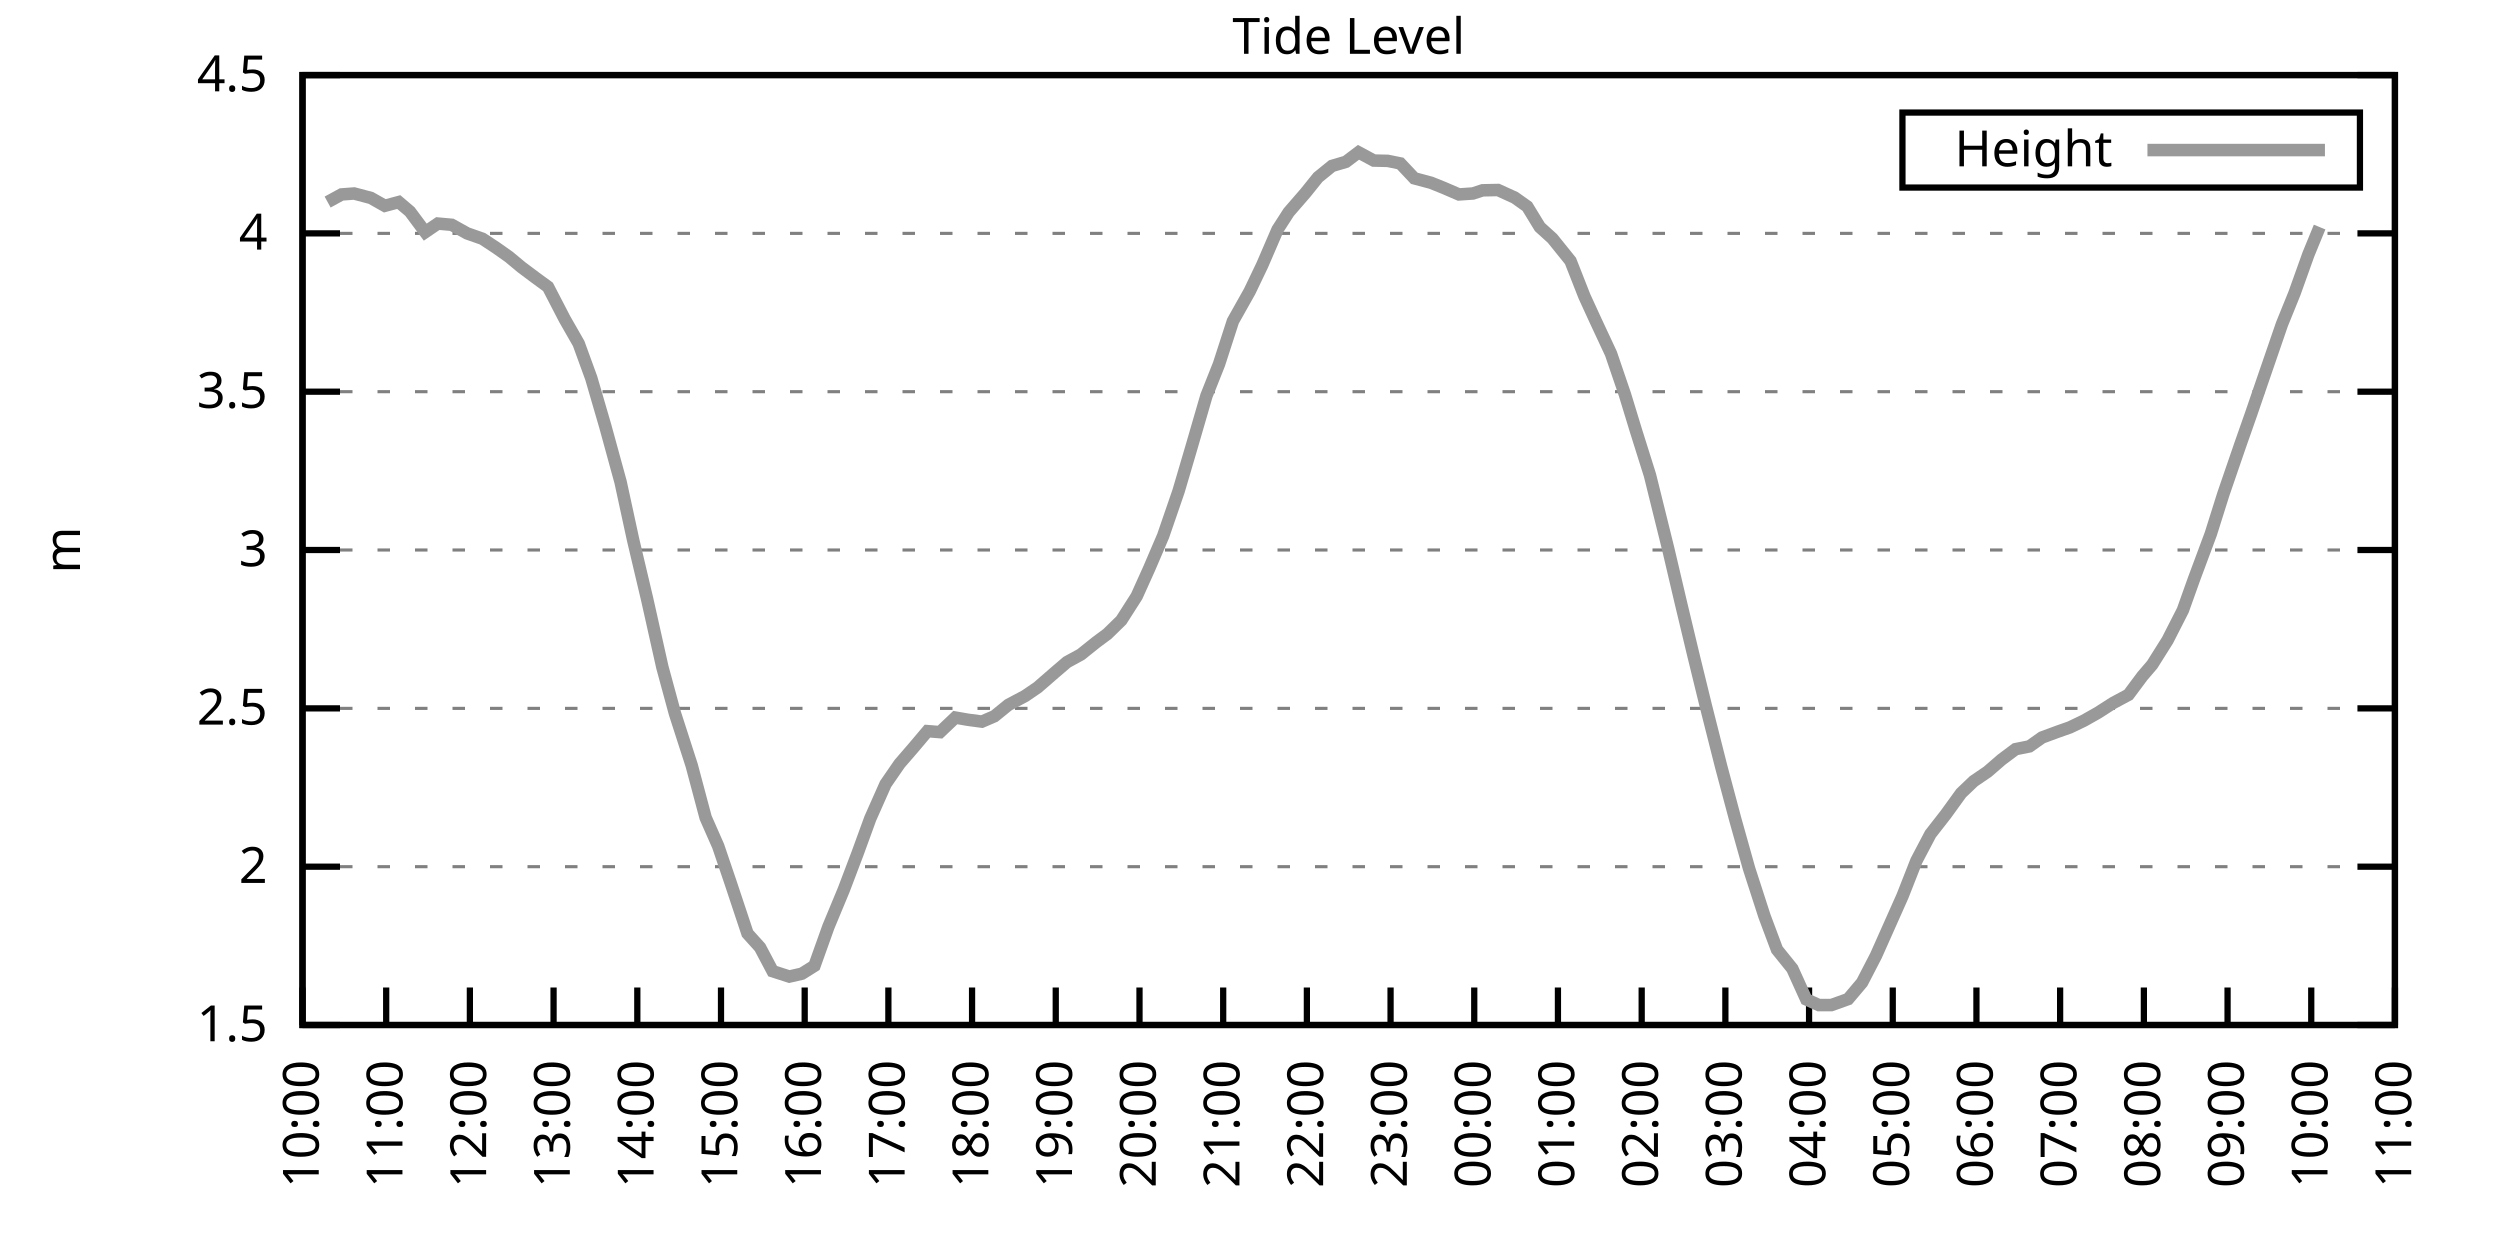
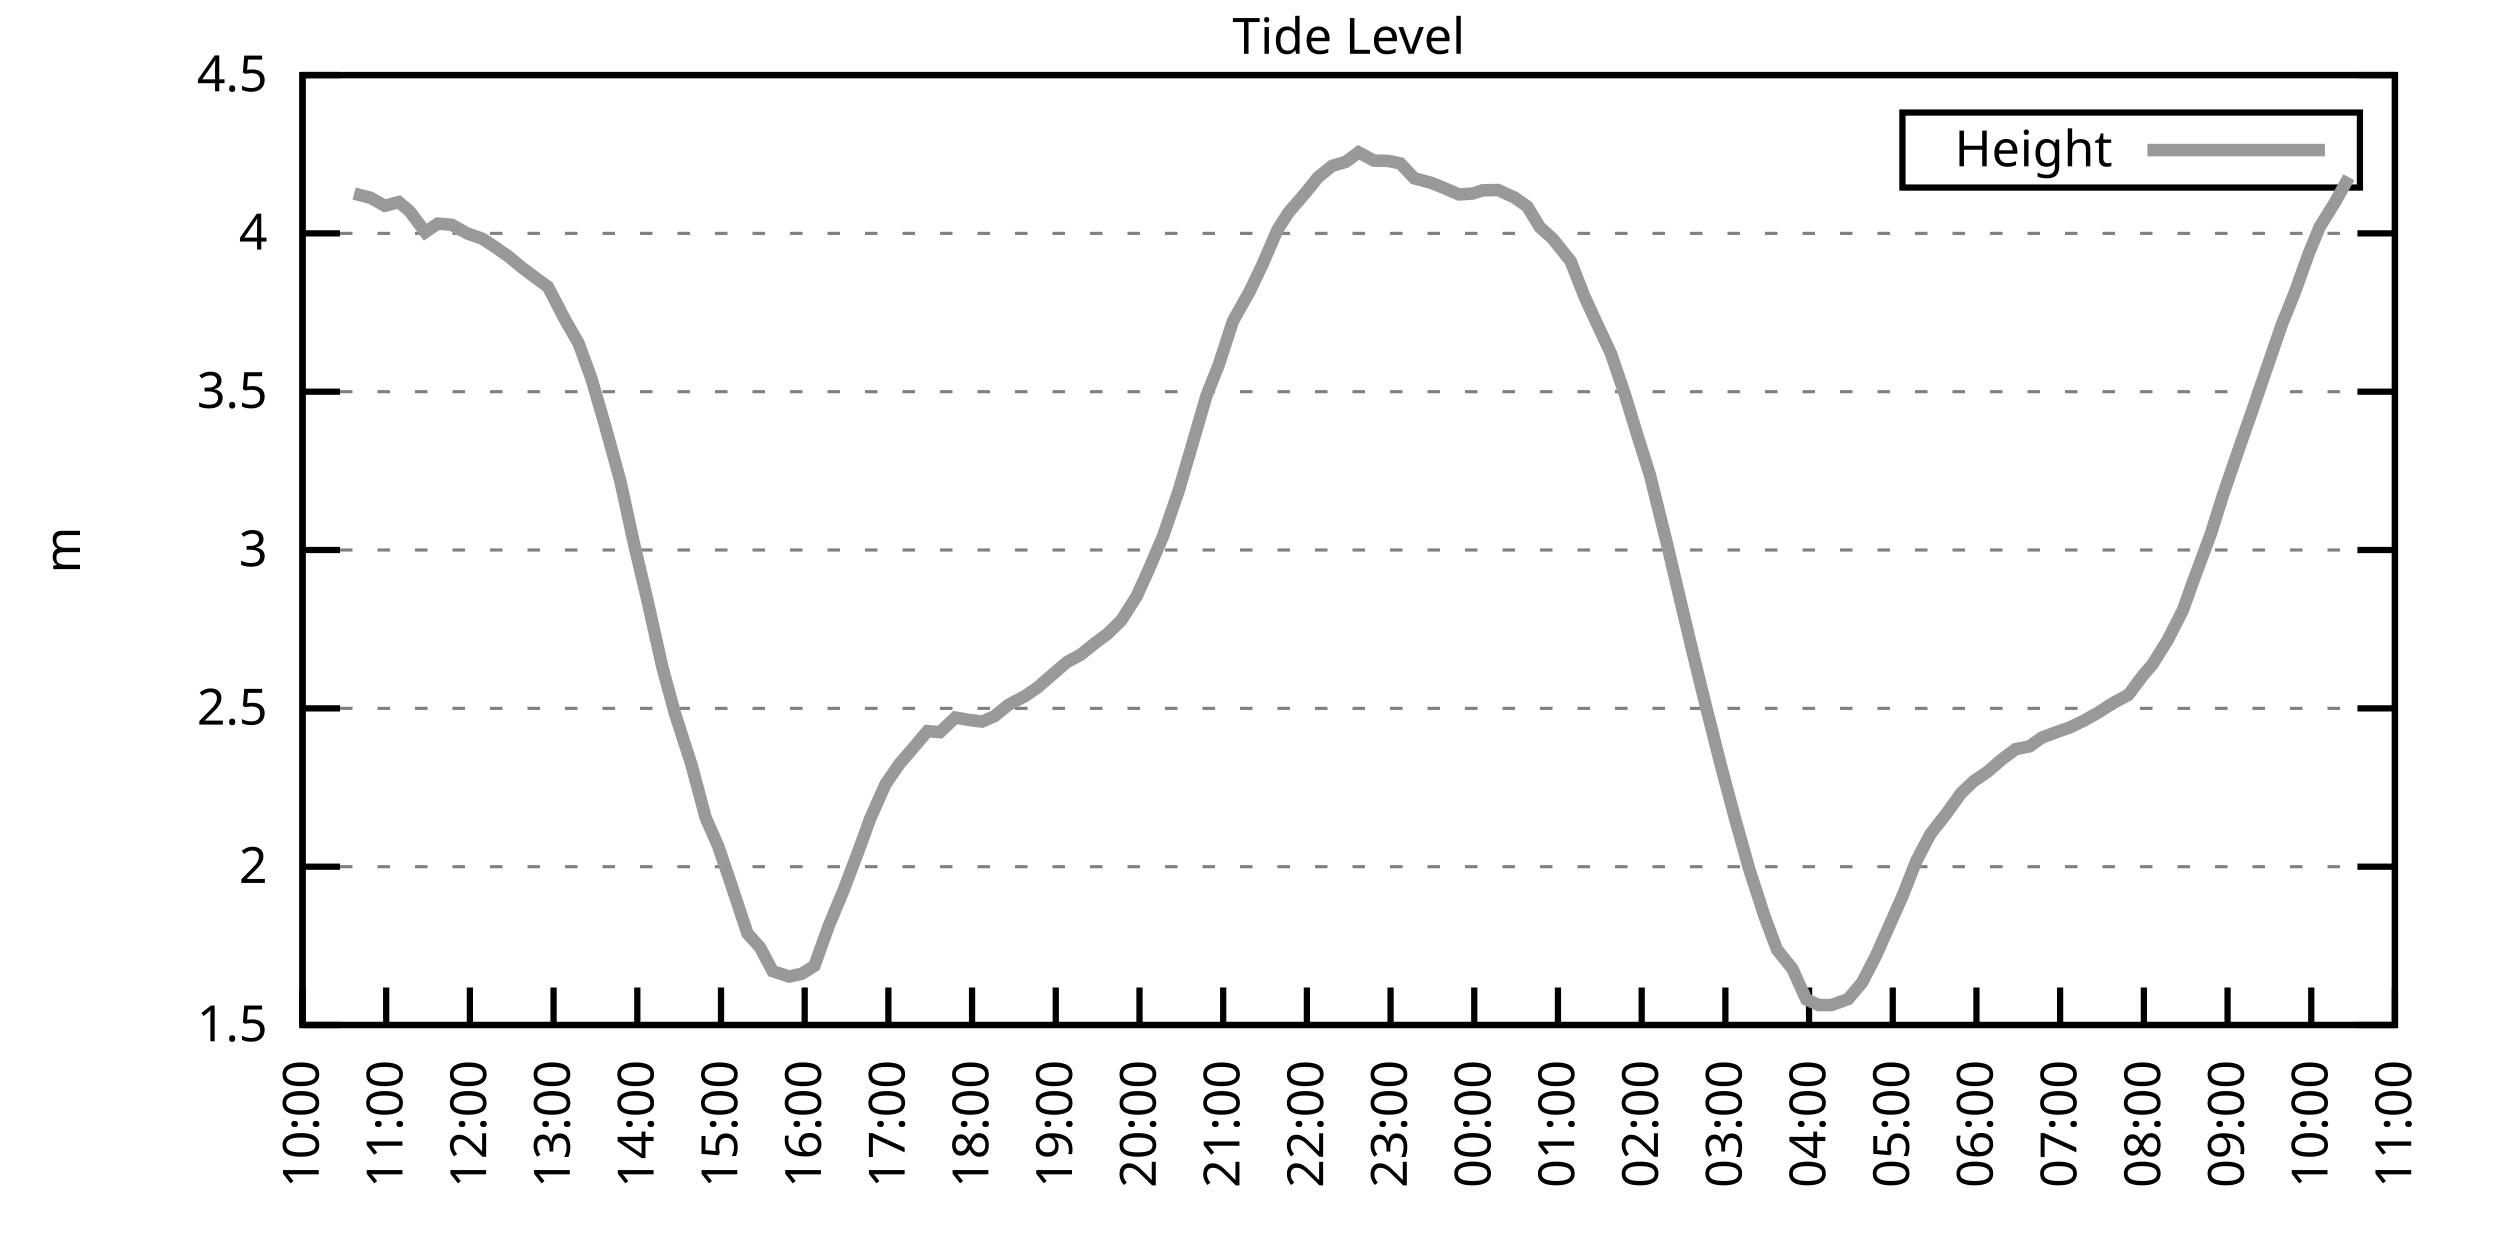
<svg xmlns="http://www.w3.org/2000/svg" xmlns:xlink="http://www.w3.org/1999/xlink" width="400" height="200" viewBox="0 0 400 200">
  <g id="gnuplot_canvas">
    <rect x="0" y="0" width="400" height="200" fill="none" />
    <defs>
      <circle id="gpDot" r="0.5" stroke-width="0.5" stroke="currentColor" />
      <path id="gpPt0" stroke-width="0.333" stroke="currentColor" d="M-1,0 h2 M0,-1 v2" />
      <path id="gpPt1" stroke-width="0.333" stroke="currentColor" d="M-1,-1 L1,1 M1,-1 L-1,1" />
      <path id="gpPt2" stroke-width="0.333" stroke="currentColor" d="M-1,0 L1,0 M0,-1 L0,1 M-1,-1 L1,1 M-1,1 L1,-1" />
      <rect id="gpPt3" stroke-width="0.333" stroke="currentColor" x="-1" y="-1" width="2" height="2" />
      <rect id="gpPt4" stroke-width="0.333" stroke="currentColor" fill="currentColor" x="-1" y="-1" width="2" height="2" />
      <circle id="gpPt5" stroke-width="0.333" stroke="currentColor" cx="0" cy="0" r="1" />
      <use xlink:href="#gpPt5" id="gpPt6" fill="currentColor" stroke="none" />
      <path id="gpPt7" stroke-width="0.333" stroke="currentColor" d="M0,-1.33 L-1.33,0.67 L1.33,0.67 z" />
      <use xlink:href="#gpPt7" id="gpPt8" fill="currentColor" stroke="none" />
      <use xlink:href="#gpPt7" id="gpPt9" stroke="currentColor" transform="rotate(180)" />
      <use xlink:href="#gpPt9" id="gpPt10" fill="currentColor" stroke="none" />
      <use xlink:href="#gpPt3" id="gpPt11" stroke="currentColor" transform="rotate(45)" />
      <use xlink:href="#gpPt11" id="gpPt12" fill="currentColor" stroke="none" />
      <path id="gpPt13" stroke-width="0.333" stroke="currentColor" d="M0,1.330 L1.265,0.411 L0.782,-1.067 L-0.782,-1.076 L-1.265,0.411 z" />
      <use xlink:href="#gpPt13" id="gpPt14" fill="currentColor" stroke="none" />
      <filter id="textbox" filterUnits="objectBoundingBox" x="0" y="0" height="1" width="1">
        <feFlood flood-color="white" flood-opacity="1" result="bgnd" />
        <feComposite in="SourceGraphic" in2="bgnd" operator="atop" />
      </filter>
      <filter id="greybox" filterUnits="objectBoundingBox" x="0" y="0" height="1" width="1">
        <feFlood flood-color="lightgrey" flood-opacity="1" result="grey" />
        <feComposite in="SourceGraphic" in2="grey" operator="atop" />
      </filter>
    </defs>
    <g fill="none" color="white" stroke="currentColor" stroke-width="1.00" stroke-linecap="butt" stroke-linejoin="miter">
</g>
    <g fill="none" color="black" stroke="currentColor" stroke-width="1.00" stroke-linecap="butt" stroke-linejoin="miter">
      <g stroke="none" shape-rendering="crispEdges">
        <polygon fill="rgb(255, 255, 255)" points="48.40,164.00 383.18,164.00 383.18,12.02 48.40,12.02 " />
      </g>
    </g>
    <g fill="none" color="black" stroke="currentColor" stroke-width="1.00" stroke-linecap="butt" stroke-linejoin="miter">
</g>
    <g fill="none" color="black" stroke="black" stroke-width="0.50" stroke-linecap="butt" stroke-linejoin="miter">
</g>
    <g fill="none" color="gray" stroke="currentColor" stroke-width="0.50" stroke-linecap="butt" stroke-linejoin="miter">
      <path stroke="gray" stroke-dasharray="2,4" class="gridline" d="M48.40,164.00 L383.19,164.00  " />
    </g>
    <g fill="none" color="gray" stroke="gray" stroke-width="1.00" stroke-linecap="butt" stroke-linejoin="miter">
</g>
    <g fill="none" color="black" stroke="currentColor" stroke-width="1.00" stroke-linecap="butt" stroke-linejoin="miter">
      <path stroke="black" d="M48.40,164.00 L54.40,164.00 M383.19,164.00 L377.19,164.00  " />
      <g transform="translate(42.80,166.60)" stroke="none" fill="black" font-family="Sans" font-size="8.00" text-anchor="end">
        <text>
          <tspan font-family="Sans"> 1.5</tspan>
        </text>
      </g>
    </g>
    <g fill="none" color="black" stroke="currentColor" stroke-width="1.00" stroke-linecap="butt" stroke-linejoin="miter">
</g>
    <g fill="none" color="black" stroke="black" stroke-width="0.50" stroke-linecap="butt" stroke-linejoin="miter">
</g>
    <g fill="none" color="gray" stroke="currentColor" stroke-width="0.50" stroke-linecap="butt" stroke-linejoin="miter">
      <path stroke="gray" stroke-dasharray="2,4" class="gridline" d="M48.40,138.67 L383.19,138.67  " />
    </g>
    <g fill="none" color="gray" stroke="gray" stroke-width="1.00" stroke-linecap="butt" stroke-linejoin="miter">
</g>
    <g fill="none" color="black" stroke="currentColor" stroke-width="1.00" stroke-linecap="butt" stroke-linejoin="miter">
      <path stroke="black" d="M48.40,138.67 L54.40,138.67 M383.19,138.67 L377.19,138.67  " />
      <g transform="translate(42.80,141.27)" stroke="none" fill="black" font-family="Sans" font-size="8.00" text-anchor="end">
        <text>
          <tspan font-family="Sans"> 2</tspan>
        </text>
      </g>
    </g>
    <g fill="none" color="black" stroke="currentColor" stroke-width="1.00" stroke-linecap="butt" stroke-linejoin="miter">
</g>
    <g fill="none" color="black" stroke="black" stroke-width="0.50" stroke-linecap="butt" stroke-linejoin="miter">
</g>
    <g fill="none" color="gray" stroke="currentColor" stroke-width="0.50" stroke-linecap="butt" stroke-linejoin="miter">
      <path stroke="gray" stroke-dasharray="2,4" class="gridline" d="M48.40,113.34 L383.19,113.34  " />
    </g>
    <g fill="none" color="gray" stroke="gray" stroke-width="1.00" stroke-linecap="butt" stroke-linejoin="miter">
</g>
    <g fill="none" color="black" stroke="currentColor" stroke-width="1.00" stroke-linecap="butt" stroke-linejoin="miter">
      <path stroke="black" d="M48.40,113.34 L54.40,113.34 M383.19,113.34 L377.19,113.34  " />
      <g transform="translate(42.80,115.94)" stroke="none" fill="black" font-family="Sans" font-size="8.00" text-anchor="end">
        <text>
          <tspan font-family="Sans"> 2.5</tspan>
        </text>
      </g>
    </g>
    <g fill="none" color="black" stroke="currentColor" stroke-width="1.00" stroke-linecap="butt" stroke-linejoin="miter">
</g>
    <g fill="none" color="black" stroke="black" stroke-width="0.50" stroke-linecap="butt" stroke-linejoin="miter">
</g>
    <g fill="none" color="gray" stroke="currentColor" stroke-width="0.50" stroke-linecap="butt" stroke-linejoin="miter">
      <path stroke="gray" stroke-dasharray="2,4" class="gridline" d="M48.40,88.00 L383.19,88.00  " />
    </g>
    <g fill="none" color="gray" stroke="gray" stroke-width="1.00" stroke-linecap="butt" stroke-linejoin="miter">
</g>
    <g fill="none" color="black" stroke="currentColor" stroke-width="1.00" stroke-linecap="butt" stroke-linejoin="miter">
      <path stroke="black" d="M48.40,88.00 L54.40,88.00 M383.19,88.00 L377.19,88.00  " />
      <g transform="translate(42.80,90.60)" stroke="none" fill="black" font-family="Sans" font-size="8.00" text-anchor="end">
        <text>
          <tspan font-family="Sans"> 3</tspan>
        </text>
      </g>
    </g>
    <g fill="none" color="black" stroke="currentColor" stroke-width="1.00" stroke-linecap="butt" stroke-linejoin="miter">
</g>
    <g fill="none" color="black" stroke="black" stroke-width="0.50" stroke-linecap="butt" stroke-linejoin="miter">
</g>
    <g fill="none" color="gray" stroke="currentColor" stroke-width="0.50" stroke-linecap="butt" stroke-linejoin="miter">
      <path stroke="gray" stroke-dasharray="2,4" class="gridline" d="M48.40,62.67 L383.19,62.67  " />
    </g>
    <g fill="none" color="gray" stroke="gray" stroke-width="1.00" stroke-linecap="butt" stroke-linejoin="miter">
</g>
    <g fill="none" color="black" stroke="currentColor" stroke-width="1.00" stroke-linecap="butt" stroke-linejoin="miter">
      <path stroke="black" d="M48.40,62.67 L54.40,62.67 M383.19,62.67 L377.19,62.67  " />
      <g transform="translate(42.80,65.27)" stroke="none" fill="black" font-family="Sans" font-size="8.00" text-anchor="end">
        <text>
          <tspan font-family="Sans"> 3.5</tspan>
        </text>
      </g>
    </g>
    <g fill="none" color="black" stroke="currentColor" stroke-width="1.00" stroke-linecap="butt" stroke-linejoin="miter">
</g>
    <g fill="none" color="black" stroke="black" stroke-width="0.50" stroke-linecap="butt" stroke-linejoin="miter">
</g>
    <g fill="none" color="gray" stroke="currentColor" stroke-width="0.50" stroke-linecap="butt" stroke-linejoin="miter">
      <path stroke="gray" stroke-dasharray="2,4" class="gridline" d="M48.40,37.34 L383.19,37.34  " />
    </g>
    <g fill="none" color="gray" stroke="gray" stroke-width="1.00" stroke-linecap="butt" stroke-linejoin="miter">
</g>
    <g fill="none" color="black" stroke="currentColor" stroke-width="1.00" stroke-linecap="butt" stroke-linejoin="miter">
      <path stroke="black" d="M48.40,37.34 L54.40,37.34 M383.19,37.34 L377.19,37.34  " />
      <g transform="translate(42.80,39.94)" stroke="none" fill="black" font-family="Sans" font-size="8.00" text-anchor="end">
        <text>
          <tspan font-family="Sans"> 4</tspan>
        </text>
      </g>
    </g>
    <g fill="none" color="black" stroke="currentColor" stroke-width="1.00" stroke-linecap="butt" stroke-linejoin="miter">
</g>
    <g fill="none" color="black" stroke="black" stroke-width="0.50" stroke-linecap="butt" stroke-linejoin="miter">
</g>
    <g fill="none" color="gray" stroke="currentColor" stroke-width="0.50" stroke-linecap="butt" stroke-linejoin="miter">
      <path stroke="gray" stroke-dasharray="2,4" class="gridline" d="M48.40,12.01 L383.19,12.01  " />
    </g>
    <g fill="none" color="gray" stroke="gray" stroke-width="1.00" stroke-linecap="butt" stroke-linejoin="miter">
</g>
    <g fill="none" color="black" stroke="currentColor" stroke-width="1.00" stroke-linecap="butt" stroke-linejoin="miter">
      <path stroke="black" d="M48.40,12.01 L54.40,12.01 M383.19,12.01 L377.19,12.01  " />
      <g transform="translate(42.80,14.61)" stroke="none" fill="black" font-family="Sans" font-size="8.00" text-anchor="end">
        <text>
          <tspan font-family="Sans"> 4.5</tspan>
        </text>
      </g>
    </g>
    <g fill="none" color="black" stroke="currentColor" stroke-width="1.00" stroke-linecap="butt" stroke-linejoin="miter">
      <path stroke="black" d="M48.40,164.00 L48.40,158.00  " />
      <g transform="translate(51.00,169.60) rotate(270.00)" stroke="none" fill="black" font-family="Sans" font-size="8.00" text-anchor="end">
        <text>
          <tspan font-family="Sans">10:00</tspan>
        </text>
      </g>
    </g>
    <g fill="none" color="black" stroke="currentColor" stroke-width="1.00" stroke-linecap="butt" stroke-linejoin="miter">
      <path stroke="black" d="M61.79,164.00 L61.79,158.00  " />
      <g transform="translate(64.39,169.60) rotate(270.00)" stroke="none" fill="black" font-family="Sans" font-size="8.00" text-anchor="end">
        <text>
          <tspan font-family="Sans">11:00</tspan>
        </text>
      </g>
    </g>
    <g fill="none" color="black" stroke="currentColor" stroke-width="1.00" stroke-linecap="butt" stroke-linejoin="miter">
      <path stroke="black" d="M75.18,164.00 L75.18,158.00  " />
      <g transform="translate(77.78,169.60) rotate(270.00)" stroke="none" fill="black" font-family="Sans" font-size="8.00" text-anchor="end">
        <text>
          <tspan font-family="Sans">12:00</tspan>
        </text>
      </g>
    </g>
    <g fill="none" color="black" stroke="currentColor" stroke-width="1.00" stroke-linecap="butt" stroke-linejoin="miter">
      <path stroke="black" d="M88.57,164.00 L88.57,158.00  " />
      <g transform="translate(91.17,169.60) rotate(270.00)" stroke="none" fill="black" font-family="Sans" font-size="8.00" text-anchor="end">
        <text>
          <tspan font-family="Sans">13:00</tspan>
        </text>
      </g>
    </g>
    <g fill="none" color="black" stroke="currentColor" stroke-width="1.00" stroke-linecap="butt" stroke-linejoin="miter">
      <path stroke="black" d="M101.97,164.00 L101.97,158.00  " />
      <g transform="translate(104.57,169.60) rotate(270.00)" stroke="none" fill="black" font-family="Sans" font-size="8.00" text-anchor="end">
        <text>
          <tspan font-family="Sans">14:00</tspan>
        </text>
      </g>
    </g>
    <g fill="none" color="black" stroke="currentColor" stroke-width="1.00" stroke-linecap="butt" stroke-linejoin="miter">
      <path stroke="black" d="M115.36,164.00 L115.36,158.00  " />
      <g transform="translate(117.96,169.60) rotate(270.00)" stroke="none" fill="black" font-family="Sans" font-size="8.00" text-anchor="end">
        <text>
          <tspan font-family="Sans">15:00</tspan>
        </text>
      </g>
    </g>
    <g fill="none" color="black" stroke="currentColor" stroke-width="1.00" stroke-linecap="butt" stroke-linejoin="miter">
      <path stroke="black" d="M128.75,164.00 L128.75,158.00  " />
      <g transform="translate(131.35,169.60) rotate(270.00)" stroke="none" fill="black" font-family="Sans" font-size="8.00" text-anchor="end">
        <text>
          <tspan font-family="Sans">16:00</tspan>
        </text>
      </g>
    </g>
    <g fill="none" color="black" stroke="currentColor" stroke-width="1.00" stroke-linecap="butt" stroke-linejoin="miter">
      <path stroke="black" d="M142.14,164.00 L142.14,158.00  " />
      <g transform="translate(144.74,169.60) rotate(270.00)" stroke="none" fill="black" font-family="Sans" font-size="8.00" text-anchor="end">
        <text>
          <tspan font-family="Sans">17:00</tspan>
        </text>
      </g>
    </g>
    <g fill="none" color="black" stroke="currentColor" stroke-width="1.00" stroke-linecap="butt" stroke-linejoin="miter">
      <path stroke="black" d="M155.53,164.00 L155.53,158.00  " />
      <g transform="translate(158.13,169.60) rotate(270.00)" stroke="none" fill="black" font-family="Sans" font-size="8.00" text-anchor="end">
        <text>
          <tspan font-family="Sans">18:00</tspan>
        </text>
      </g>
    </g>
    <g fill="none" color="black" stroke="currentColor" stroke-width="1.00" stroke-linecap="butt" stroke-linejoin="miter">
      <path stroke="black" d="M168.92,164.00 L168.92,158.00  " />
      <g transform="translate(171.52,169.60) rotate(270.00)" stroke="none" fill="black" font-family="Sans" font-size="8.00" text-anchor="end">
        <text>
          <tspan font-family="Sans">19:00</tspan>
        </text>
      </g>
    </g>
    <g fill="none" color="black" stroke="currentColor" stroke-width="1.00" stroke-linecap="butt" stroke-linejoin="miter">
      <path stroke="black" d="M182.32,164.00 L182.32,158.00  " />
      <g transform="translate(184.92,169.60) rotate(270.00)" stroke="none" fill="black" font-family="Sans" font-size="8.00" text-anchor="end">
        <text>
          <tspan font-family="Sans">20:00</tspan>
        </text>
      </g>
    </g>
    <g fill="none" color="black" stroke="currentColor" stroke-width="1.00" stroke-linecap="butt" stroke-linejoin="miter">
      <path stroke="black" d="M195.71,164.00 L195.71,158.00  " />
      <g transform="translate(198.31,169.60) rotate(270.00)" stroke="none" fill="black" font-family="Sans" font-size="8.00" text-anchor="end">
        <text>
          <tspan font-family="Sans">21:00</tspan>
        </text>
      </g>
    </g>
    <g fill="none" color="black" stroke="currentColor" stroke-width="1.00" stroke-linecap="butt" stroke-linejoin="miter">
      <path stroke="black" d="M209.10,164.00 L209.10,158.00  " />
      <g transform="translate(211.70,169.60) rotate(270.00)" stroke="none" fill="black" font-family="Sans" font-size="8.00" text-anchor="end">
        <text>
          <tspan font-family="Sans">22:00</tspan>
        </text>
      </g>
    </g>
    <g fill="none" color="black" stroke="currentColor" stroke-width="1.00" stroke-linecap="butt" stroke-linejoin="miter">
      <path stroke="black" d="M222.49,164.00 L222.49,158.00  " />
      <g transform="translate(225.09,169.60) rotate(270.00)" stroke="none" fill="black" font-family="Sans" font-size="8.00" text-anchor="end">
        <text>
          <tspan font-family="Sans">23:00</tspan>
        </text>
      </g>
    </g>
    <g fill="none" color="black" stroke="currentColor" stroke-width="1.00" stroke-linecap="butt" stroke-linejoin="miter">
      <path stroke="black" d="M235.88,164.00 L235.88,158.00  " />
      <g transform="translate(238.48,169.60) rotate(270.00)" stroke="none" fill="black" font-family="Sans" font-size="8.00" text-anchor="end">
        <text>
          <tspan font-family="Sans">00:00</tspan>
        </text>
      </g>
    </g>
    <g fill="none" color="black" stroke="currentColor" stroke-width="1.00" stroke-linecap="butt" stroke-linejoin="miter">
      <path stroke="black" d="M249.27,164.00 L249.27,158.00  " />
      <g transform="translate(251.87,169.60) rotate(270.00)" stroke="none" fill="black" font-family="Sans" font-size="8.00" text-anchor="end">
        <text>
          <tspan font-family="Sans">01:00</tspan>
        </text>
      </g>
    </g>
    <g fill="none" color="black" stroke="currentColor" stroke-width="1.00" stroke-linecap="butt" stroke-linejoin="miter">
      <path stroke="black" d="M262.67,164.00 L262.67,158.00  " />
      <g transform="translate(265.27,169.60) rotate(270.00)" stroke="none" fill="black" font-family="Sans" font-size="8.00" text-anchor="end">
        <text>
          <tspan font-family="Sans">02:00</tspan>
        </text>
      </g>
    </g>
    <g fill="none" color="black" stroke="currentColor" stroke-width="1.00" stroke-linecap="butt" stroke-linejoin="miter">
      <path stroke="black" d="M276.06,164.00 L276.06,158.00  " />
      <g transform="translate(278.66,169.60) rotate(270.00)" stroke="none" fill="black" font-family="Sans" font-size="8.00" text-anchor="end">
        <text>
          <tspan font-family="Sans">03:00</tspan>
        </text>
      </g>
    </g>
    <g fill="none" color="black" stroke="currentColor" stroke-width="1.00" stroke-linecap="butt" stroke-linejoin="miter">
      <path stroke="black" d="M289.45,164.00 L289.45,158.00  " />
      <g transform="translate(292.05,169.60) rotate(270.00)" stroke="none" fill="black" font-family="Sans" font-size="8.00" text-anchor="end">
        <text>
          <tspan font-family="Sans">04:00</tspan>
        </text>
      </g>
    </g>
    <g fill="none" color="black" stroke="currentColor" stroke-width="1.00" stroke-linecap="butt" stroke-linejoin="miter">
      <path stroke="black" d="M302.84,164.00 L302.84,158.00  " />
      <g transform="translate(305.44,169.60) rotate(270.00)" stroke="none" fill="black" font-family="Sans" font-size="8.00" text-anchor="end">
        <text>
          <tspan font-family="Sans">05:00</tspan>
        </text>
      </g>
    </g>
    <g fill="none" color="black" stroke="currentColor" stroke-width="1.00" stroke-linecap="butt" stroke-linejoin="miter">
      <path stroke="black" d="M316.23,164.00 L316.23,158.00  " />
      <g transform="translate(318.83,169.60) rotate(270.00)" stroke="none" fill="black" font-family="Sans" font-size="8.00" text-anchor="end">
        <text>
          <tspan font-family="Sans">06:00</tspan>
        </text>
      </g>
    </g>
    <g fill="none" color="black" stroke="currentColor" stroke-width="1.00" stroke-linecap="butt" stroke-linejoin="miter">
      <path stroke="black" d="M329.62,164.00 L329.62,158.00  " />
      <g transform="translate(332.22,169.60) rotate(270.00)" stroke="none" fill="black" font-family="Sans" font-size="8.00" text-anchor="end">
        <text>
          <tspan font-family="Sans">07:00</tspan>
        </text>
      </g>
    </g>
    <g fill="none" color="black" stroke="currentColor" stroke-width="1.00" stroke-linecap="butt" stroke-linejoin="miter">
      <path stroke="black" d="M343.02,164.00 L343.02,158.00  " />
      <g transform="translate(345.62,169.60) rotate(270.00)" stroke="none" fill="black" font-family="Sans" font-size="8.00" text-anchor="end">
        <text>
          <tspan font-family="Sans">08:00</tspan>
        </text>
      </g>
    </g>
    <g fill="none" color="black" stroke="currentColor" stroke-width="1.00" stroke-linecap="butt" stroke-linejoin="miter">
      <path stroke="black" d="M356.41,164.00 L356.41,158.00  " />
      <g transform="translate(359.01,169.60) rotate(270.00)" stroke="none" fill="black" font-family="Sans" font-size="8.00" text-anchor="end">
        <text>
          <tspan font-family="Sans">09:00</tspan>
        </text>
      </g>
    </g>
    <g fill="none" color="black" stroke="currentColor" stroke-width="1.00" stroke-linecap="butt" stroke-linejoin="miter">
      <path stroke="black" d="M369.80,164.00 L369.80,158.00  " />
      <g transform="translate(372.40,169.60) rotate(270.00)" stroke="none" fill="black" font-family="Sans" font-size="8.00" text-anchor="end">
        <text>
          <tspan font-family="Sans">10:00</tspan>
        </text>
      </g>
    </g>
    <g fill="none" color="black" stroke="currentColor" stroke-width="1.00" stroke-linecap="butt" stroke-linejoin="miter">
      <path stroke="black" d="M383.19,164.00 L383.19,158.00  " />
      <g transform="translate(385.79,169.60) rotate(270.00)" stroke="none" fill="black" font-family="Sans" font-size="8.00" text-anchor="end">
        <text>
          <tspan font-family="Sans">11:00</tspan>
        </text>
      </g>
    </g>
    <g fill="none" color="black" stroke="currentColor" stroke-width="1.00" stroke-linecap="butt" stroke-linejoin="miter">
</g>
    <g fill="none" color="black" stroke="currentColor" stroke-width="1.00" stroke-linecap="butt" stroke-linejoin="miter">
      <path stroke="black" d="M48.40,12.01 L48.40,164.00 L383.19,164.00 L383.19,12.01 L48.40,12.01 Z  " />
    </g>
    <g fill="none" color="black" stroke="currentColor" stroke-width="1.00" stroke-linecap="butt" stroke-linejoin="miter">
</g>
    <g fill="none" color="black" stroke="currentColor" stroke-width="1.00" stroke-linecap="butt" stroke-linejoin="miter">
      <path stroke="black" d="M304.39,30.01 L304.39,18.01 L377.59,18.01 L377.59,30.01 L304.39,30.01 Z  " />
    </g>
    <g id="Tide_level_plot_1">
      <g fill="none" color="white" stroke="black" stroke-width="2.00" stroke-linecap="butt" stroke-linejoin="miter">
</g>
      <g fill="none" color="black" stroke="currentColor" stroke-width="2.00" stroke-linecap="butt" stroke-linejoin="miter">
        <g transform="translate(337.99,26.61)" stroke="none" fill="black" font-family="Sans" font-size="8.00" text-anchor="end">
          <text>
            <tspan font-family="Sans">Height</tspan>
          </text>
        </g>
      </g>
      <g fill="none" color="black" stroke="currentColor" stroke-width="2.00" stroke-linecap="butt" stroke-linejoin="miter">
-         <path stroke="rgb(153, 153, 153)" d="M343.59,24.01 L371.99,24.01 M52.42,32.33 L54.65,31.11 L56.66,30.96 L59.34,31.67 L61.57,32.93 L63.80,32.33   L65.59,33.85 L68.04,37.14 L70.05,35.77 L72.28,35.97 L74.74,37.34 L77.19,38.20 L79.42,39.67 L81.43,41.09   L83.44,42.76 L85.67,44.43 L87.68,45.90 L90.36,51.07 L92.59,54.97 L94.60,60.49 L96.83,68.14 L99.29,77.11   L101.30,86.38 L103.53,95.81 L105.98,106.75 L107.99,114.15 L110.67,122.46 L112.90,130.82 L114.91,135.38 L116.92,141.30   L119.60,149.36 L121.61,151.59 L123.62,155.39 L126.29,156.25 L128.30,155.79 L130.31,154.53 L132.54,148.29 L135.00,142.37   L137.23,136.49 L139.24,130.97 L141.69,125.45 L143.93,122.20 L146.16,119.62 L148.39,116.98 L150.40,117.14 L152.85,114.81   L154.86,115.16 L157.10,115.46 L159.10,114.60 L161.34,112.78 L164.01,111.36 L166.02,109.99 L168.70,107.66 L170.71,105.94   L172.94,104.72 L175.40,102.75 L177.18,101.43 L179.41,99.25 L181.87,95.40 L183.88,90.94 L186.11,85.73 L188.57,78.58   L190.57,71.79 L193.03,63.33 L195.04,58.27 L197.27,51.38 L199.95,46.61 L201.96,42.41 L204.41,36.73 L206.20,33.95   L208.88,30.86 L210.88,28.37 L213.12,26.55 L215.35,25.89 L217.36,24.37 L219.81,25.69 L222.04,25.74 L224.05,26.15   L226.29,28.53 L228.96,29.24 L230.97,30.05 L233.43,31.11 L235.66,30.96 L237.22,30.45 L239.68,30.40 L242.36,31.62   L244.36,33.04 L246.37,36.33 L248.38,38.15 L251.28,41.75 L253.51,47.42 L255.30,51.32 L257.76,56.59 L259.99,63.13   L261.77,68.96 L264.00,76.05 L266.91,87.80 L268.92,96.36 L270.92,104.72 L272.93,112.93 L275.39,122.66 L277.62,131.02   L279.85,138.97 L282.31,146.57 L284.32,151.94 L286.77,154.98 L289.00,159.90 L291.01,160.81 L293.02,160.81 L295.70,159.85   L297.93,157.21 L300.16,152.90 L304.40,143.38 L306.63,137.71 L308.87,133.45 L311.32,130.31 L313.78,126.91 L315.79,124.99   L318.02,123.47 L320.25,121.54 L322.48,119.87 L324.71,119.42 L326.72,118.00 L329.18,117.09 L331.19,116.38 L333.42,115.31   L335.65,114.05 L338.10,112.48 L340.56,111.16 L342.79,108.17 L344.35,106.35 L346.81,102.44 L349.26,97.63 L351.05,92.62   L353.73,85.42 L355.74,79.04 L358.42,71.24 L360.20,66.17 L361.99,60.95 L365.11,51.88 L367.12,46.92 L369.35,40.69   L371.14,36.33  " />
+         <path stroke="rgb(153, 153, 153)" d="M343.59,24.01 L371.99,24.01 M56.66,30.96 L59.34,31.67 L61.57,32.93 L63.80,32.33 L65.59,33.85 L68.04,37.14   L70.05,35.77 L72.28,35.97 L74.74,37.34 L77.19,38.20 L79.42,39.67 L81.43,41.09 L83.44,42.76 L85.67,44.43   L87.68,45.90 L90.36,51.07 L92.59,54.97 L94.60,60.49 L96.83,68.14 L99.29,77.11 L101.30,86.38 L103.53,95.81   L105.98,106.75 L107.99,114.15 L110.67,122.46 L112.90,130.82 L114.91,135.38 L116.92,141.30 L119.60,149.36 L121.61,151.59   L123.62,155.39 L126.29,156.25 L128.30,155.79 L130.31,154.53 L132.54,148.29 L135.00,142.37 L137.23,136.49 L139.24,130.97   L141.69,125.45 L143.93,122.20 L146.16,119.62 L148.39,116.98 L150.40,117.14 L152.85,114.81 L154.86,115.16 L157.10,115.46   L159.10,114.60 L161.34,112.78 L164.01,111.36 L166.02,109.99 L168.70,107.66 L170.71,105.94 L172.94,104.72 L175.40,102.75   L177.18,101.43 L179.41,99.25 L181.87,95.40 L183.88,90.94 L186.11,85.73 L188.57,78.58 L190.57,71.79 L193.03,63.33   L195.04,58.27 L197.27,51.38 L199.95,46.61 L201.96,42.41 L204.41,36.73 L206.20,33.95 L208.88,30.86 L210.88,28.37   L213.12,26.55 L215.35,25.89 L217.36,24.37 L219.81,25.69 L222.04,25.74 L224.05,26.15 L226.29,28.53 L228.96,29.24   L230.97,30.05 L233.43,31.11 L235.66,30.96 L237.22,30.45 L239.68,30.40 L242.36,31.62 L244.36,33.04 L246.37,36.33   L248.38,38.15 L251.28,41.75 L253.51,47.42 L255.30,51.32 L257.76,56.59 L259.99,63.13 L261.77,68.96 L264.00,76.05   L266.91,87.80 L268.92,96.36 L270.92,104.72 L272.93,112.93 L275.39,122.66 L277.62,131.02 L279.85,138.97 L282.31,146.57   L284.32,151.94 L286.77,154.98 L289.00,159.90 L291.01,160.81 L293.02,160.81 L295.70,159.85 L297.93,157.21 L300.16,152.90   L304.40,143.38 L306.63,137.71 L308.87,133.45 L311.32,130.31 L313.78,126.91 L315.79,124.99 L318.02,123.47 L320.25,121.54   L322.48,119.87 L324.71,119.42 L326.72,118.00 L329.18,117.09 L331.19,116.38 L333.42,115.31 L335.65,114.05 L338.10,112.48   L340.56,111.16 L342.79,108.17 L344.35,106.35 L346.81,102.44 L349.26,97.63 L351.05,92.62 L353.73,85.42 L355.74,79.04   L358.42,71.24 L360.20,66.17 L361.99,60.95 L365.11,51.88 L367.12,46.92 L369.35,40.69 L371.14,36.33 L373.59,32.38   L375.82,28.37  " />
      </g>
    </g>
    <g fill="none" color="black" stroke="currentColor" stroke-width="2.00" stroke-linecap="butt" stroke-linejoin="miter">
</g>
    <g fill="none" color="black" stroke="black" stroke-width="1.00" stroke-linecap="butt" stroke-linejoin="miter">
</g>
    <g fill="none" color="black" stroke="currentColor" stroke-width="1.00" stroke-linecap="butt" stroke-linejoin="miter">
      <path stroke="black" d="M48.40,12.01 L48.40,164.00 L383.19,164.00 L383.19,12.01 L48.40,12.01 Z  " />
      <g transform="translate(12.80,88.01) rotate(270.00)" stroke="none" fill="black" font-family="Sans" font-size="8.00" text-anchor="middle">
        <text>
          <tspan font-family="Sans">m</tspan>
        </text>
      </g>
    </g>
    <g fill="none" color="black" stroke="currentColor" stroke-width="1.00" stroke-linecap="butt" stroke-linejoin="miter">
</g>
    <g fill="none" color="black" stroke="currentColor" stroke-width="1.00" stroke-linecap="butt" stroke-linejoin="miter">
      <g transform="translate(215.79,8.61)" stroke="none" fill="black" font-family="Sans" font-size="8.00" text-anchor="middle">
        <text>
          <tspan font-family="Sans">Tide Level</tspan>
        </text>
      </g>
    </g>
    <g fill="none" color="black" stroke="currentColor" stroke-width="1.00" stroke-linecap="butt" stroke-linejoin="miter">
</g>
  </g>
</svg>
